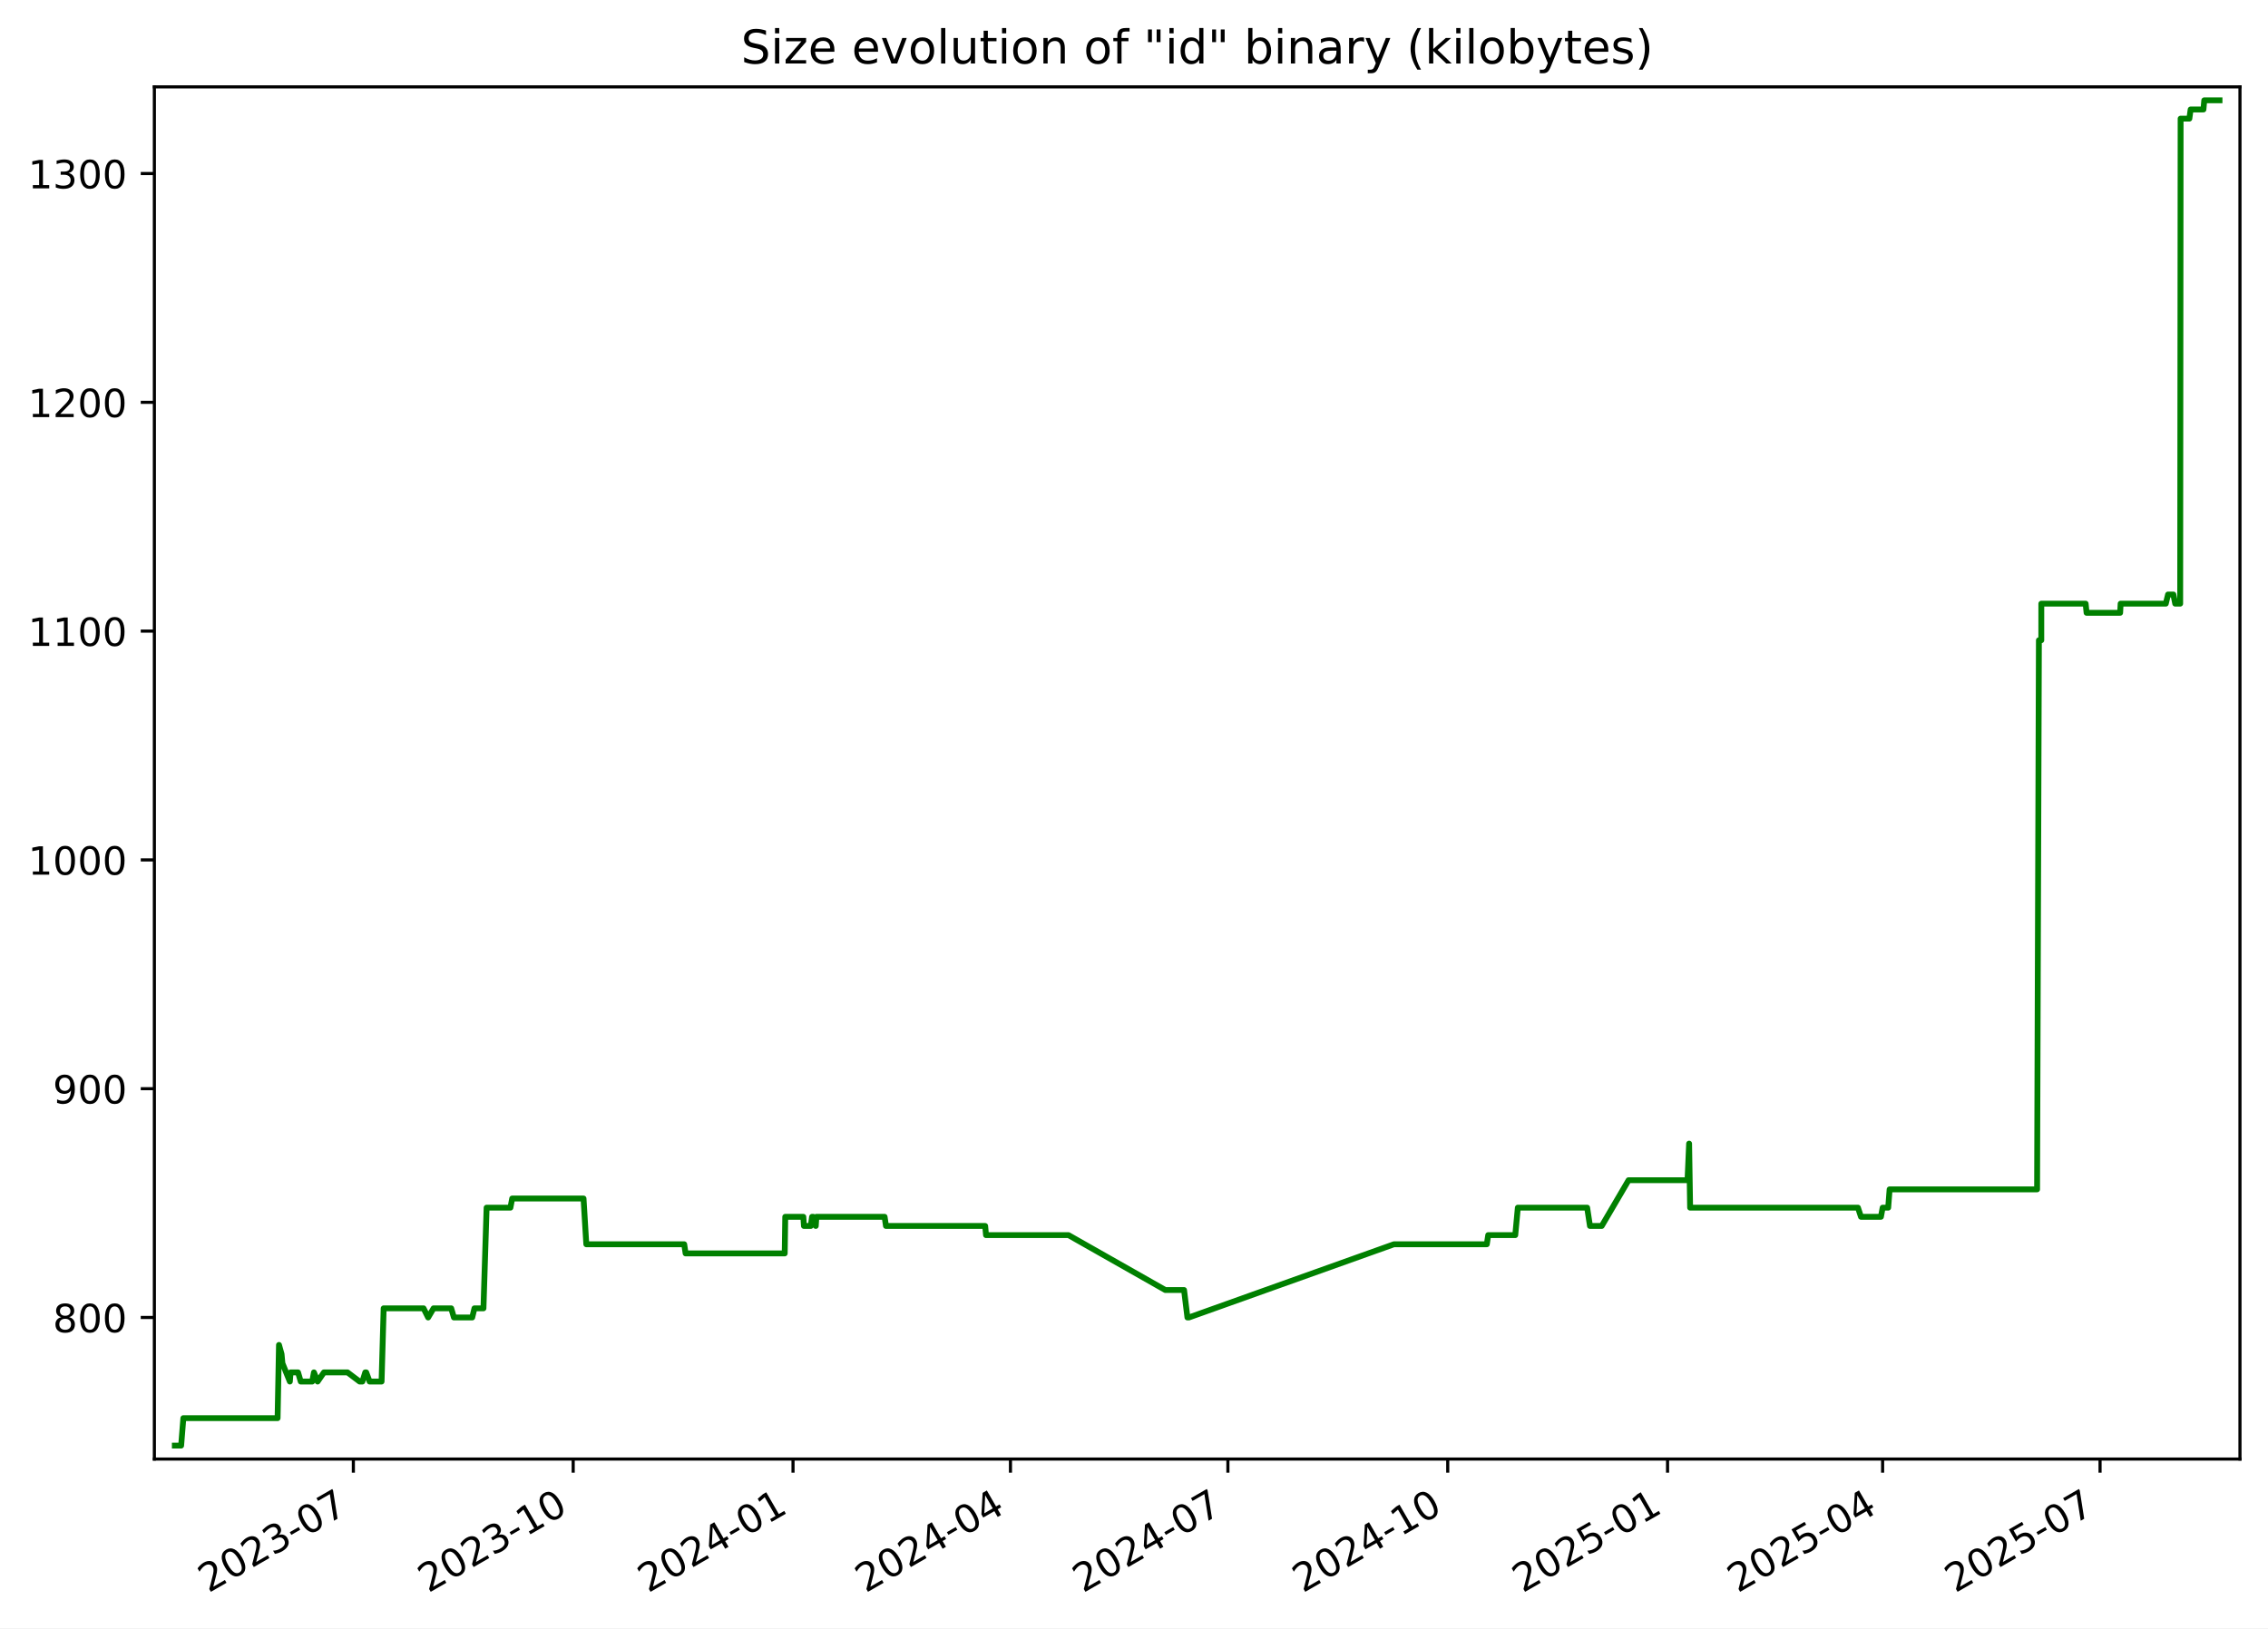
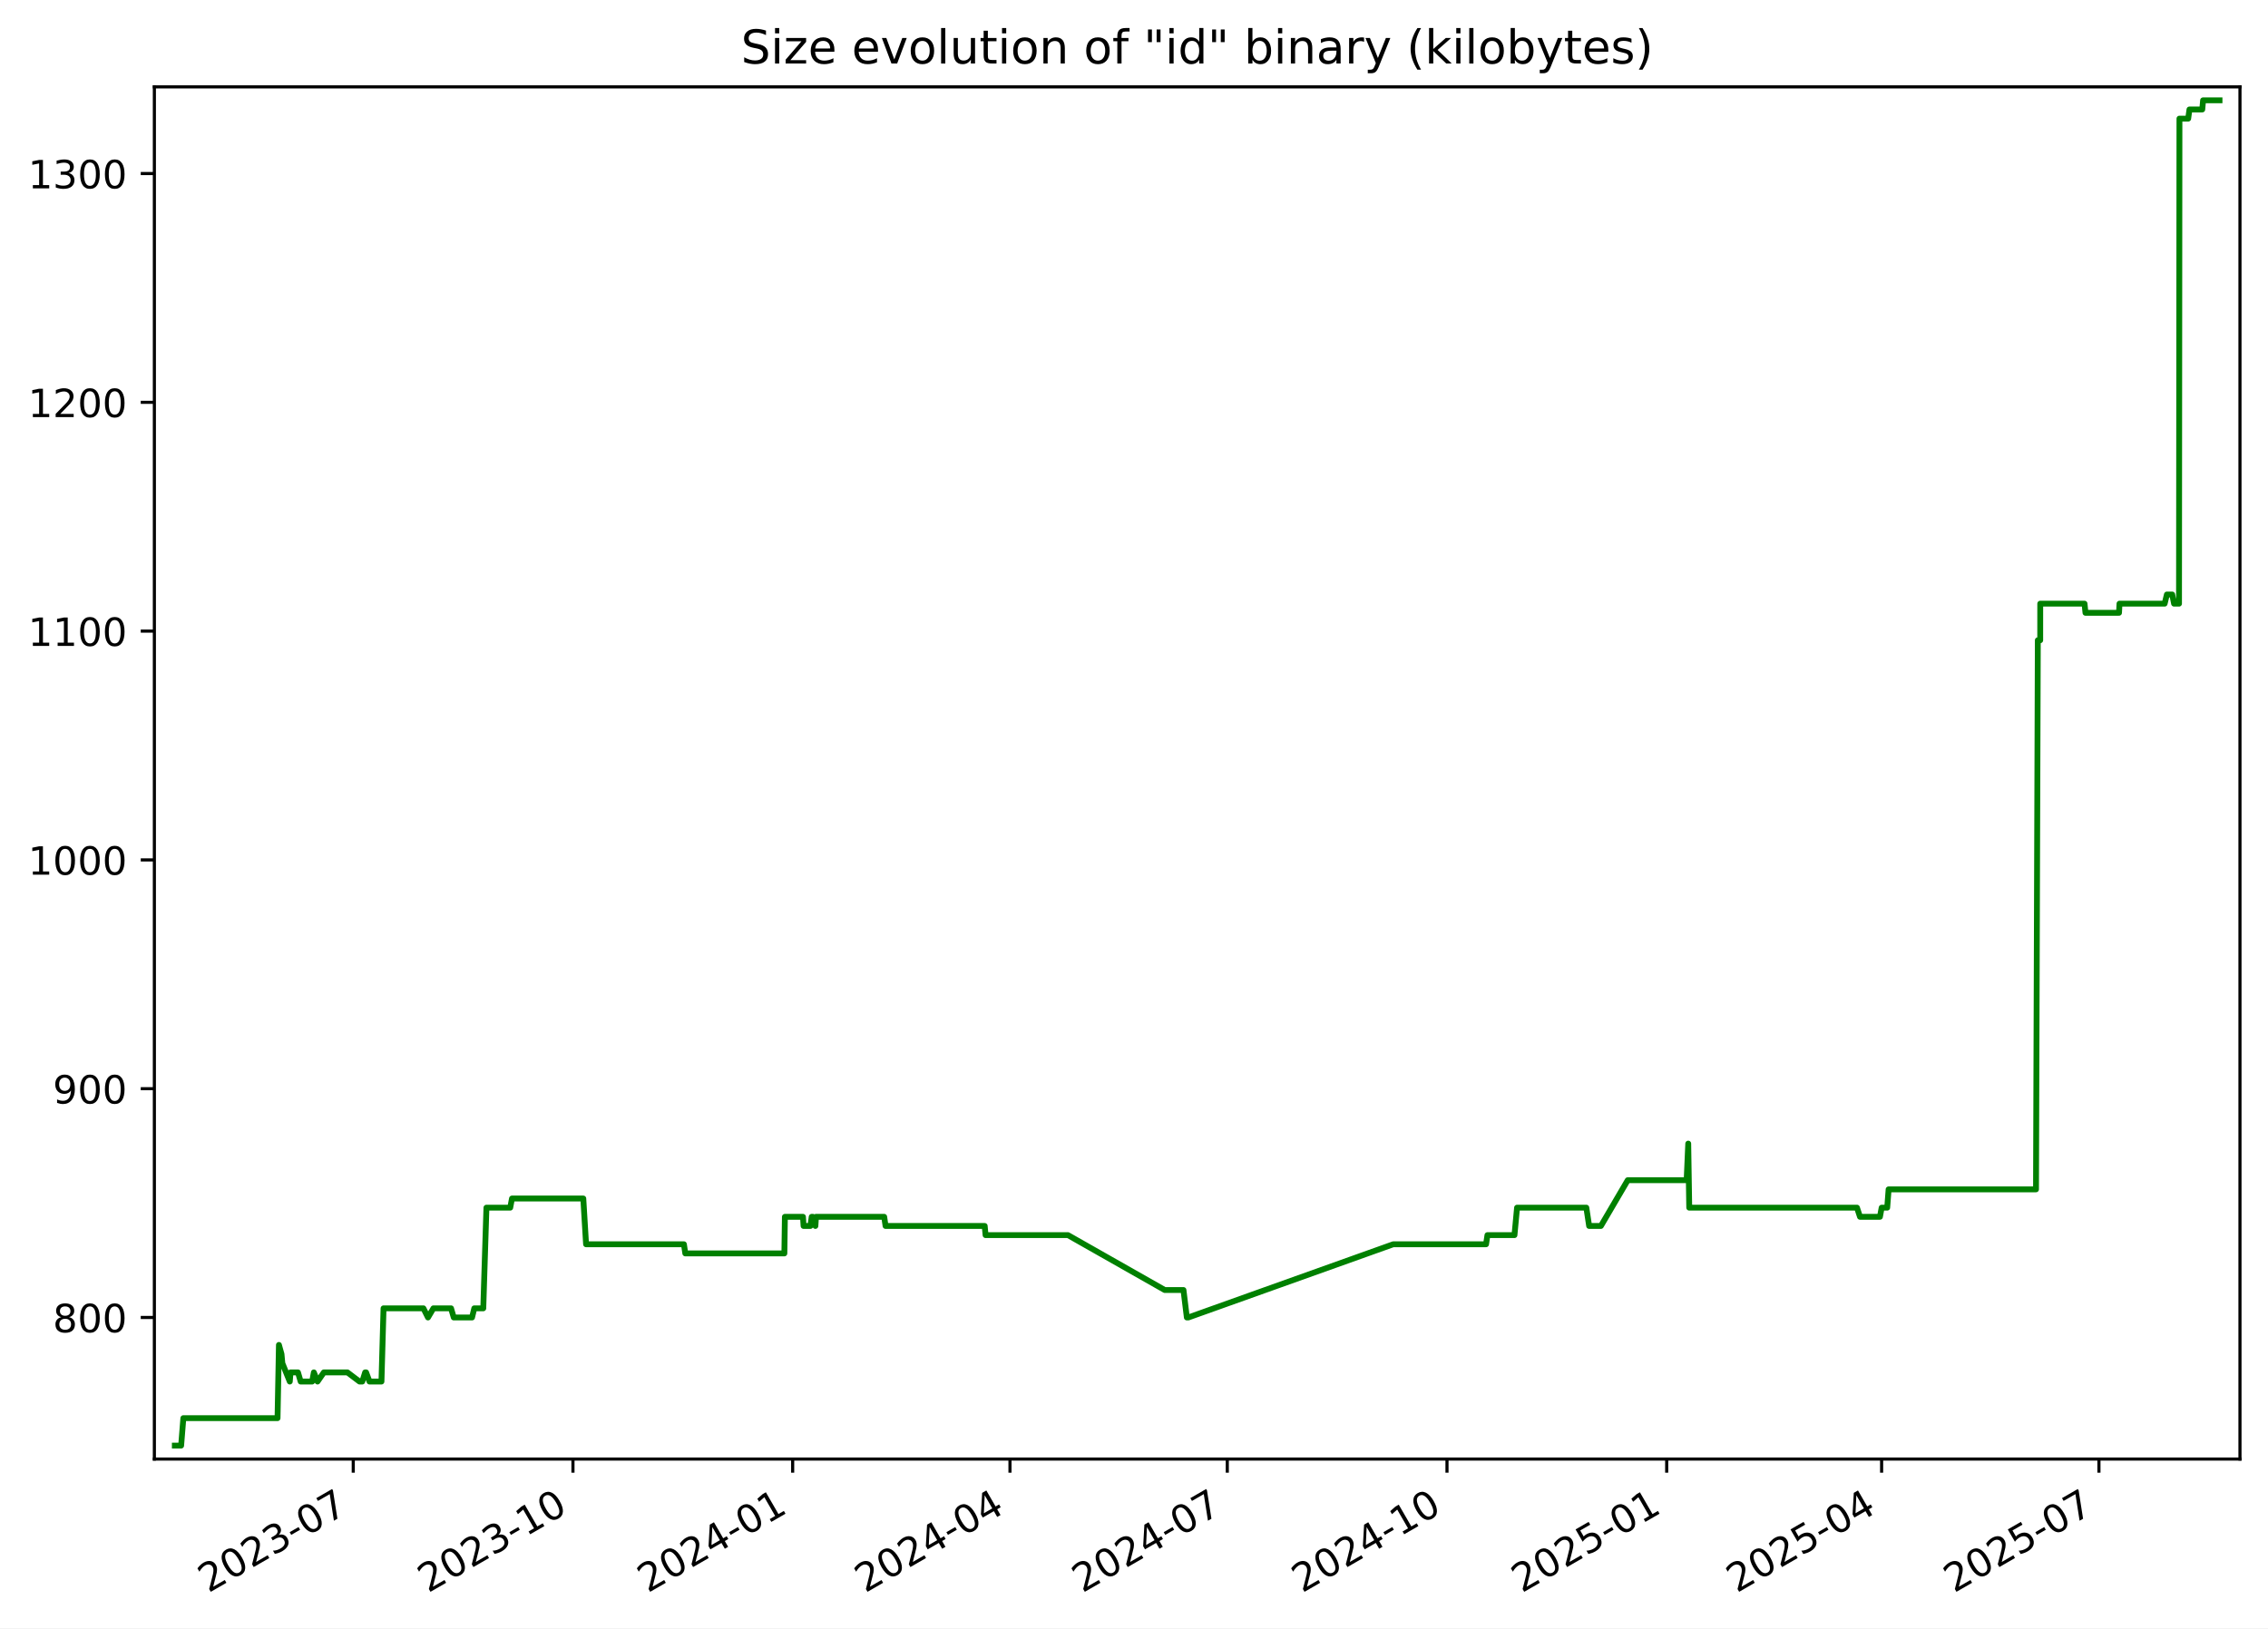
<svg xmlns="http://www.w3.org/2000/svg" xmlns:xlink="http://www.w3.org/1999/xlink" width="582.53pt" height="418.303pt" viewBox="0 0 582.53 418.303" version="1.1">
  <defs>
    <style type="text/css">*{stroke-linejoin: round; stroke-linecap: butt}</style>
  </defs>
  <g id="figure_1">
    <g id="patch_1">
      <path d="M -0 418.303  L 582.53 418.303  L 582.53 0  L -0 0  z " style="fill: #ffffff" />
    </g>
    <g id="axes_1">
      <g id="patch_2">
        <path d="M 39.65 374.83  L 575.33 374.83  L 575.33 22.318  L 39.65 22.318  z " style="fill: #ffffff" />
      </g>
      <g id="matplotlib.axis_1">
        <g id="xtick_1">
          <g id="line2d_1">
            <defs>
-               <path id="mce77505fe8" d="M 0 0  L 0 3.5  " style="stroke: #000000; stroke-width: 0.8" />
+               <path id="m570b578cf9" d="M 0 0  L 0 3.5  " style="stroke: #000000; stroke-width: 0.8" />
            </defs>
            <g>
-               <use xlink:href="#mce77505fe8" x="90.76" y="374.83" style="stroke: #000000; stroke-width: 0.8" />
+               <use xlink:href="#m570b578cf9" x="90.733" y="374.83" style="stroke: #000000; stroke-width: 0.8" />
            </g>
          </g>
          <g id="text_1">
-             <g transform="translate(53.53482 409.302) rotate(-30) scale(0.1 -0.1)">
+             <g transform="translate(53.50822 409.302) rotate(-30) scale(0.1 -0.1)">
              <defs>
                <path id="DejaVuSans-32" d="M 1228 531  L 3431 531  L 3431 0  L 469 0  L 469 531  Q 828 903 1448 1529  Q 2069 2156 2228 2338  Q 2531 2678 2651 2914  Q 2772 3150 2772 3378  Q 2772 3750 2511 3984  Q 2250 4219 1831 4219  Q 1534 4219 1204 4116  Q 875 4013 500 3803  L 500 4441  Q 881 4594 1212 4672  Q 1544 4750 1819 4750  Q 2544 4750 2975 4387  Q 3406 4025 3406 3419  Q 3406 3131 3298 2873  Q 3191 2616 2906 2266  Q 2828 2175 2409 1742  Q 1991 1309 1228 531  z " transform="scale(0.015625)" />
                <path id="DejaVuSans-30" d="M 2034 4250  Q 1547 4250 1301 3770  Q 1056 3291 1056 2328  Q 1056 1369 1301 889  Q 1547 409 2034 409  Q 2525 409 2770 889  Q 3016 1369 3016 2328  Q 3016 3291 2770 3770  Q 2525 4250 2034 4250  z M 2034 4750  Q 2819 4750 3233 4129  Q 3647 3509 3647 2328  Q 3647 1150 3233 529  Q 2819 -91 2034 -91  Q 1250 -91 836 529  Q 422 1150 422 2328  Q 422 3509 836 4129  Q 1250 4750 2034 4750  z " transform="scale(0.015625)" />
                <path id="DejaVuSans-33" d="M 2597 2516  Q 3050 2419 3304 2112  Q 3559 1806 3559 1356  Q 3559 666 3084 287  Q 2609 -91 1734 -91  Q 1441 -91 1130 -33  Q 819 25 488 141  L 488 750  Q 750 597 1062 519  Q 1375 441 1716 441  Q 2309 441 2620 675  Q 2931 909 2931 1356  Q 2931 1769 2642 2001  Q 2353 2234 1838 2234  L 1294 2234  L 1294 2753  L 1863 2753  Q 2328 2753 2575 2939  Q 2822 3125 2822 3475  Q 2822 3834 2567 4026  Q 2313 4219 1838 4219  Q 1578 4219 1281 4162  Q 984 4106 628 3988  L 628 4550  Q 988 4650 1302 4700  Q 1616 4750 1894 4750  Q 2613 4750 3031 4423  Q 3450 4097 3450 3541  Q 3450 3153 3228 2886  Q 3006 2619 2597 2516  z " transform="scale(0.015625)" />
                <path id="DejaVuSans-2d" d="M 313 2009  L 1997 2009  L 1997 1497  L 313 1497  L 313 2009  z " transform="scale(0.015625)" />
                <path id="DejaVuSans-37" d="M 525 4666  L 3525 4666  L 3525 4397  L 1831 0  L 1172 0  L 2766 4134  L 525 4134  L 525 4666  z " transform="scale(0.015625)" />
              </defs>
              <use xlink:href="#DejaVuSans-32" />
              <use xlink:href="#DejaVuSans-30" x="63.623" />
              <use xlink:href="#DejaVuSans-32" x="127.246" />
              <use xlink:href="#DejaVuSans-33" x="190.869" />
              <use xlink:href="#DejaVuSans-2d" x="254.492" />
              <use xlink:href="#DejaVuSans-30" x="290.576" />
              <use xlink:href="#DejaVuSans-37" x="354.199" />
            </g>
          </g>
        </g>
        <g id="xtick_2">
          <g id="line2d_2">
            <g>
-               <use xlink:href="#mce77505fe8" x="147.222" y="374.83" style="stroke: #000000; stroke-width: 0.8" />
+               <use xlink:href="#m570b578cf9" x="147.163" y="374.83" style="stroke: #000000; stroke-width: 0.8" />
            </g>
          </g>
          <g id="text_2">
-             <g transform="translate(109.9975 409.302) rotate(-30) scale(0.1 -0.1)">
+             <g transform="translate(109.9381 409.302) rotate(-30) scale(0.1 -0.1)">
              <defs>
                <path id="DejaVuSans-31" d="M 794 531  L 1825 531  L 1825 4091  L 703 3866  L 703 4441  L 1819 4666  L 2450 4666  L 2450 531  L 3481 531  L 3481 0  L 794 0  L 794 531  z " transform="scale(0.015625)" />
              </defs>
              <use xlink:href="#DejaVuSans-32" />
              <use xlink:href="#DejaVuSans-30" x="63.623" />
              <use xlink:href="#DejaVuSans-32" x="127.246" />
              <use xlink:href="#DejaVuSans-33" x="190.869" />
              <use xlink:href="#DejaVuSans-2d" x="254.492" />
              <use xlink:href="#DejaVuSans-31" x="290.576" />
              <use xlink:href="#DejaVuSans-30" x="354.199" />
            </g>
          </g>
        </g>
        <g id="xtick_3">
          <g id="line2d_3">
            <g>
-               <use xlink:href="#mce77505fe8" x="203.685" y="374.83" style="stroke: #000000; stroke-width: 0.8" />
+               <use xlink:href="#m570b578cf9" x="203.593" y="374.83" style="stroke: #000000; stroke-width: 0.8" />
            </g>
          </g>
          <g id="text_3">
-             <g transform="translate(166.4602 409.302) rotate(-30) scale(0.1 -0.1)">
+             <g transform="translate(166.3681 409.302) rotate(-30) scale(0.1 -0.1)">
              <defs>
                <path id="DejaVuSans-34" d="M 2419 4116  L 825 1625  L 2419 1625  L 2419 4116  z M 2253 4666  L 3047 4666  L 3047 1625  L 3713 1625  L 3713 1100  L 3047 1100  L 3047 0  L 2419 0  L 2419 1100  L 313 1100  L 313 1709  L 2253 4666  z " transform="scale(0.015625)" />
              </defs>
              <use xlink:href="#DejaVuSans-32" />
              <use xlink:href="#DejaVuSans-30" x="63.623" />
              <use xlink:href="#DejaVuSans-32" x="127.246" />
              <use xlink:href="#DejaVuSans-34" x="190.869" />
              <use xlink:href="#DejaVuSans-2d" x="254.492" />
              <use xlink:href="#DejaVuSans-30" x="290.576" />
              <use xlink:href="#DejaVuSans-31" x="354.199" />
            </g>
          </g>
        </g>
        <g id="xtick_4">
          <g id="line2d_4">
            <g>
-               <use xlink:href="#mce77505fe8" x="259.534" y="374.83" style="stroke: #000000; stroke-width: 0.8" />
+               <use xlink:href="#m570b578cf9" x="259.409" y="374.83" style="stroke: #000000; stroke-width: 0.8" />
            </g>
          </g>
          <g id="text_4">
-             <g transform="translate(222.3092 409.302) rotate(-30) scale(0.1 -0.1)">
+             <g transform="translate(222.1846 409.302) rotate(-30) scale(0.1 -0.1)">
              <use xlink:href="#DejaVuSans-32" />
              <use xlink:href="#DejaVuSans-30" x="63.623" />
              <use xlink:href="#DejaVuSans-32" x="127.246" />
              <use xlink:href="#DejaVuSans-34" x="190.869" />
              <use xlink:href="#DejaVuSans-2d" x="254.492" />
              <use xlink:href="#DejaVuSans-30" x="290.576" />
              <use xlink:href="#DejaVuSans-34" x="354.199" />
            </g>
          </g>
        </g>
        <g id="xtick_5">
          <g id="line2d_5">
            <g>
-               <use xlink:href="#mce77505fe8" x="315.383" y="374.83" style="stroke: #000000; stroke-width: 0.8" />
+               <use xlink:href="#m570b578cf9" x="315.226" y="374.83" style="stroke: #000000; stroke-width: 0.8" />
            </g>
          </g>
          <g id="text_5">
-             <g transform="translate(278.1581 409.302) rotate(-30) scale(0.1 -0.1)">
+             <g transform="translate(278.0012 409.302) rotate(-30) scale(0.1 -0.1)">
              <use xlink:href="#DejaVuSans-32" />
              <use xlink:href="#DejaVuSans-30" x="63.623" />
              <use xlink:href="#DejaVuSans-32" x="127.246" />
              <use xlink:href="#DejaVuSans-34" x="190.869" />
              <use xlink:href="#DejaVuSans-2d" x="254.492" />
              <use xlink:href="#DejaVuSans-30" x="290.576" />
              <use xlink:href="#DejaVuSans-37" x="354.199" />
            </g>
          </g>
        </g>
        <g id="xtick_6">
          <g id="line2d_6">
            <g>
-               <use xlink:href="#mce77505fe8" x="371.846" y="374.83" style="stroke: #000000; stroke-width: 0.8" />
+               <use xlink:href="#m570b578cf9" x="371.656" y="374.83" style="stroke: #000000; stroke-width: 0.8" />
            </g>
          </g>
          <g id="text_6">
-             <g transform="translate(334.6208 409.302) rotate(-30) scale(0.1 -0.1)">
+             <g transform="translate(334.4311 409.302) rotate(-30) scale(0.1 -0.1)">
              <use xlink:href="#DejaVuSans-32" />
              <use xlink:href="#DejaVuSans-30" x="63.623" />
              <use xlink:href="#DejaVuSans-32" x="127.246" />
              <use xlink:href="#DejaVuSans-34" x="190.869" />
              <use xlink:href="#DejaVuSans-2d" x="254.492" />
              <use xlink:href="#DejaVuSans-31" x="290.576" />
              <use xlink:href="#DejaVuSans-30" x="354.199" />
            </g>
          </g>
        </g>
        <g id="xtick_7">
          <g id="line2d_7">
            <g>
-               <use xlink:href="#mce77505fe8" x="428.308" y="374.83" style="stroke: #000000; stroke-width: 0.8" />
+               <use xlink:href="#m570b578cf9" x="428.086" y="374.83" style="stroke: #000000; stroke-width: 0.8" />
            </g>
          </g>
          <g id="text_7">
-             <g transform="translate(391.0835 409.302) rotate(-30) scale(0.1 -0.1)">
+             <g transform="translate(390.8611 409.302) rotate(-30) scale(0.1 -0.1)">
              <defs>
                <path id="DejaVuSans-35" d="M 691 4666  L 3169 4666  L 3169 4134  L 1269 4134  L 1269 2991  Q 1406 3038 1543 3061  Q 1681 3084 1819 3084  Q 2600 3084 3056 2656  Q 3513 2228 3513 1497  Q 3513 744 3044 326  Q 2575 -91 1722 -91  Q 1428 -91 1123 -41  Q 819 9 494 109  L 494 744  Q 775 591 1075 516  Q 1375 441 1709 441  Q 2250 441 2565 725  Q 2881 1009 2881 1497  Q 2881 1984 2565 2268  Q 2250 2553 1709 2553  Q 1456 2553 1204 2497  Q 953 2441 691 2322  L 691 4666  z " transform="scale(0.015625)" />
              </defs>
              <use xlink:href="#DejaVuSans-32" />
              <use xlink:href="#DejaVuSans-30" x="63.623" />
              <use xlink:href="#DejaVuSans-32" x="127.246" />
              <use xlink:href="#DejaVuSans-35" x="190.869" />
              <use xlink:href="#DejaVuSans-2d" x="254.492" />
              <use xlink:href="#DejaVuSans-30" x="290.576" />
              <use xlink:href="#DejaVuSans-31" x="354.199" />
            </g>
          </g>
        </g>
        <g id="xtick_8">
          <g id="line2d_8">
            <g>
-               <use xlink:href="#mce77505fe8" x="483.544" y="374.83" style="stroke: #000000; stroke-width: 0.8" />
+               <use xlink:href="#m570b578cf9" x="483.289" y="374.83" style="stroke: #000000; stroke-width: 0.8" />
            </g>
          </g>
          <g id="text_8">
-             <g transform="translate(446.3188 409.302) rotate(-30) scale(0.1 -0.1)">
+             <g transform="translate(446.0643 409.302) rotate(-30) scale(0.1 -0.1)">
              <use xlink:href="#DejaVuSans-32" />
              <use xlink:href="#DejaVuSans-30" x="63.623" />
              <use xlink:href="#DejaVuSans-32" x="127.246" />
              <use xlink:href="#DejaVuSans-35" x="190.869" />
              <use xlink:href="#DejaVuSans-2d" x="254.492" />
              <use xlink:href="#DejaVuSans-30" x="290.576" />
              <use xlink:href="#DejaVuSans-34" x="354.199" />
            </g>
          </g>
        </g>
        <g id="xtick_9">
          <g id="line2d_9">
            <g>
-               <use xlink:href="#mce77505fe8" x="539.393" y="374.83" style="stroke: #000000; stroke-width: 0.8" />
+               <use xlink:href="#m570b578cf9" x="539.106" y="374.83" style="stroke: #000000; stroke-width: 0.8" />
            </g>
          </g>
          <g id="text_9">
-             <g transform="translate(502.1677 409.302) rotate(-30) scale(0.1 -0.1)">
+             <g transform="translate(501.8808 409.302) rotate(-30) scale(0.1 -0.1)">
              <use xlink:href="#DejaVuSans-32" />
              <use xlink:href="#DejaVuSans-30" x="63.623" />
              <use xlink:href="#DejaVuSans-32" x="127.246" />
              <use xlink:href="#DejaVuSans-35" x="190.869" />
              <use xlink:href="#DejaVuSans-2d" x="254.492" />
              <use xlink:href="#DejaVuSans-30" x="290.576" />
              <use xlink:href="#DejaVuSans-37" x="354.199" />
            </g>
          </g>
        </g>
      </g>
      <g id="matplotlib.axis_2">
        <g id="ytick_1">
          <g id="line2d_10">
            <defs>
-               <path id="m8d6302ac93" d="M 0 0  L -3.5 0  " style="stroke: #000000; stroke-width: 0.8" />
+               <path id="m7aaa692e9f" d="M 0 0  L -3.5 0  " style="stroke: #000000; stroke-width: 0.8" />
            </defs>
            <g>
-               <use xlink:href="#m8d6302ac93" x="39.65" y="338.46" style="stroke: #000000; stroke-width: 0.8" />
+               <use xlink:href="#m7aaa692e9f" x="39.65" y="338.46" style="stroke: #000000; stroke-width: 0.8" />
            </g>
          </g>
          <g id="text_10">
            <g transform="translate(13.5625 342.2591) scale(0.1 -0.1)">
              <defs>
                <path id="DejaVuSans-38" d="M 2034 2216  Q 1584 2216 1326 1975  Q 1069 1734 1069 1313  Q 1069 891 1326 650  Q 1584 409 2034 409  Q 2484 409 2743 651  Q 3003 894 3003 1313  Q 3003 1734 2745 1975  Q 2488 2216 2034 2216  z M 1403 2484  Q 997 2584 770 2862  Q 544 3141 544 3541  Q 544 4100 942 4425  Q 1341 4750 2034 4750  Q 2731 4750 3128 4425  Q 3525 4100 3525 3541  Q 3525 3141 3298 2862  Q 3072 2584 2669 2484  Q 3125 2378 3379 2068  Q 3634 1759 3634 1313  Q 3634 634 3220 271  Q 2806 -91 2034 -91  Q 1263 -91 848 271  Q 434 634 434 1313  Q 434 1759 690 2068  Q 947 2378 1403 2484  z M 1172 3481  Q 1172 3119 1398 2916  Q 1625 2713 2034 2713  Q 2441 2713 2670 2916  Q 2900 3119 2900 3481  Q 2900 3844 2670 4047  Q 2441 4250 2034 4250  Q 1625 4250 1398 4047  Q 1172 3844 1172 3481  z " transform="scale(0.015625)" />
              </defs>
              <use xlink:href="#DejaVuSans-38" />
              <use xlink:href="#DejaVuSans-30" x="63.623" />
              <use xlink:href="#DejaVuSans-30" x="127.246" />
            </g>
          </g>
        </g>
        <g id="ytick_2">
          <g id="line2d_11">
            <g>
-               <use xlink:href="#m8d6302ac93" x="39.65" y="279.684" style="stroke: #000000; stroke-width: 0.8" />
+               <use xlink:href="#m7aaa692e9f" x="39.65" y="279.684" style="stroke: #000000; stroke-width: 0.8" />
            </g>
          </g>
          <g id="text_11">
            <g transform="translate(13.5625 283.4835) scale(0.1 -0.1)">
              <defs>
                <path id="DejaVuSans-39" d="M 703 97  L 703 672  Q 941 559 1184 500  Q 1428 441 1663 441  Q 2288 441 2617 861  Q 2947 1281 2994 2138  Q 2813 1869 2534 1725  Q 2256 1581 1919 1581  Q 1219 1581 811 2004  Q 403 2428 403 3163  Q 403 3881 828 4315  Q 1253 4750 1959 4750  Q 2769 4750 3195 4129  Q 3622 3509 3622 2328  Q 3622 1225 3098 567  Q 2575 -91 1691 -91  Q 1453 -91 1209 -44  Q 966 3 703 97  z M 1959 2075  Q 2384 2075 2632 2365  Q 2881 2656 2881 3163  Q 2881 3666 2632 3958  Q 2384 4250 1959 4250  Q 1534 4250 1286 3958  Q 1038 3666 1038 3163  Q 1038 2656 1286 2365  Q 1534 2075 1959 2075  z " transform="scale(0.015625)" />
              </defs>
              <use xlink:href="#DejaVuSans-39" />
              <use xlink:href="#DejaVuSans-30" x="63.623" />
              <use xlink:href="#DejaVuSans-30" x="127.246" />
            </g>
          </g>
        </g>
        <g id="ytick_3">
          <g id="line2d_12">
            <g>
-               <use xlink:href="#m8d6302ac93" x="39.65" y="220.909" style="stroke: #000000; stroke-width: 0.8" />
+               <use xlink:href="#m7aaa692e9f" x="39.65" y="220.909" style="stroke: #000000; stroke-width: 0.8" />
            </g>
          </g>
          <g id="text_12">
            <g transform="translate(7.2 224.708) scale(0.1 -0.1)">
              <use xlink:href="#DejaVuSans-31" />
              <use xlink:href="#DejaVuSans-30" x="63.623" />
              <use xlink:href="#DejaVuSans-30" x="127.246" />
              <use xlink:href="#DejaVuSans-30" x="190.869" />
            </g>
          </g>
        </g>
        <g id="ytick_4">
          <g id="line2d_13">
            <g>
-               <use xlink:href="#m8d6302ac93" x="39.65" y="162.133" style="stroke: #000000; stroke-width: 0.8" />
+               <use xlink:href="#m7aaa692e9f" x="39.65" y="162.133" style="stroke: #000000; stroke-width: 0.8" />
            </g>
          </g>
          <g id="text_13">
            <g transform="translate(7.2 165.9325) scale(0.1 -0.1)">
              <use xlink:href="#DejaVuSans-31" />
              <use xlink:href="#DejaVuSans-31" x="63.623" />
              <use xlink:href="#DejaVuSans-30" x="127.246" />
              <use xlink:href="#DejaVuSans-30" x="190.869" />
            </g>
          </g>
        </g>
        <g id="ytick_5">
          <g id="line2d_14">
            <g>
-               <use xlink:href="#m8d6302ac93" x="39.65" y="103.358" style="stroke: #000000; stroke-width: 0.8" />
+               <use xlink:href="#m7aaa692e9f" x="39.65" y="103.358" style="stroke: #000000; stroke-width: 0.8" />
            </g>
          </g>
          <g id="text_14">
            <g transform="translate(7.2 107.157) scale(0.1 -0.1)">
              <use xlink:href="#DejaVuSans-31" />
              <use xlink:href="#DejaVuSans-32" x="63.623" />
              <use xlink:href="#DejaVuSans-30" x="127.246" />
              <use xlink:href="#DejaVuSans-30" x="190.869" />
            </g>
          </g>
        </g>
        <g id="ytick_6">
          <g id="line2d_15">
            <g>
-               <use xlink:href="#m8d6302ac93" x="39.65" y="44.582" style="stroke: #000000; stroke-width: 0.8" />
+               <use xlink:href="#m7aaa692e9f" x="39.65" y="44.582" style="stroke: #000000; stroke-width: 0.8" />
            </g>
          </g>
          <g id="text_15">
            <g transform="translate(7.2 48.38151) scale(0.1 -0.1)">
              <use xlink:href="#DejaVuSans-31" />
              <use xlink:href="#DejaVuSans-33" x="63.623" />
              <use xlink:href="#DejaVuSans-30" x="127.246" />
              <use xlink:href="#DejaVuSans-30" x="190.869" />
            </g>
          </g>
        </g>
      </g>
      <g id="line2d_16">
-         <path d="M 44.902 371.374  L 46.526 371.374  L 47.095 364.321  L 71.3 364.321  L 71.659 345.513  L 72.319 347.864  L 72.536 350.215  L 74.449 354.917  L 74.637 352.566  L 76.55 352.566  L 77.245 354.917  L 80.193 354.917  L 80.635 352.566  L 81.58 354.917  L 83.205 352.566  L 89.258 352.566  L 92.368 354.917  L 93.08 354.917  L 93.818 352.566  L 94.059 352.566  L 94.935 354.917  L 98.007 354.917  L 98.542 336.109  L 108.79 336.109  L 109.967 338.46  L 111.358 336.109  L 115.891 336.109  L 116.586 338.46  L 121.286 338.46  L 121.861 336.109  L 124.176 336.109  L 124.984 310.248  L 131.1 310.248  L 131.551 307.897  L 149.88 307.897  L 150.592 319.652  L 175.741 319.652  L 176.093 322.003  L 201.555 322.003  L 201.688 312.599  L 206.337 312.599  L 206.488 314.95  L 208.246 314.95  L 208.577 312.599  L 208.888 312.599  L 209.528 314.95  L 209.683 312.599  L 227.212 312.599  L 227.557 314.95  L 253.04 314.95  L 253.258 317.301  L 274.436 317.301  L 299.311 331.407  L 304.124 331.407  L 304.989 338.46  L 305.363 338.46  L 358.028 319.652  L 381.884 319.652  L 382.241 317.301  L 389.189 317.301  L 389.852 310.248  L 407.658 310.248  L 408.378 314.95  L 411.4 314.95  L 418.293 303.195  L 433.436 303.195  L 433.846 293.79  L 434.103 310.248  L 477.212 310.248  L 477.988 312.599  L 483.112 312.599  L 483.554 310.248  L 484.979 310.248  L 485.34 305.546  L 523.221 305.546  L 523.687 164.484  L 524.301 164.484  L 524.307 155.08  L 535.694 155.08  L 535.931 157.431  L 544.555 157.431  L 544.678 155.08  L 556.279 155.08  L 556.858 152.729  L 558.225 152.729  L 558.701 155.08  L 559.975 155.08  L 560.085 30.476  L 562.332 30.476  L 562.656 28.125  L 565.948 28.125  L 566.158 25.774  L 570.078 25.774  L 570.078 25.774  " clip-path="url(#pbde6ac0e58)" style="fill: none; stroke: #008000; stroke-width: 1.5; stroke-linecap: square" />
+         <path d="M 44.902 371.374  L 46.525 371.374  L 47.093 364.321  L 71.285 364.321  L 71.644 345.513  L 72.303 347.864  L 72.52 350.215  L 74.432 354.917  L 74.62 352.566  L 76.531 352.566  L 77.226 354.917  L 80.173 354.917  L 80.614 352.566  L 81.559 354.917  L 83.183 352.566  L 89.232 352.566  L 92.341 354.917  L 93.052 354.917  L 93.789 352.566  L 94.03 352.566  L 94.906 354.917  L 97.977 354.917  L 98.511 336.109  L 108.753 336.109  L 109.929 338.46  L 111.32 336.109  L 115.85 336.109  L 116.544 338.46  L 121.242 338.46  L 121.817 336.109  L 124.13 336.109  L 124.938 310.248  L 131.05 310.248  L 131.5 307.897  L 149.819 307.897  L 150.53 319.652  L 175.665 319.652  L 176.016 322.003  L 201.464 322.003  L 201.597 312.599  L 206.244 312.599  L 206.394 314.95  L 208.151 314.95  L 208.482 312.599  L 208.793 312.599  L 209.432 314.95  L 209.587 312.599  L 227.107 312.599  L 227.451 314.95  L 252.92 314.95  L 253.138 317.301  L 274.303 317.301  L 299.163 331.407  L 303.974 331.407  L 304.838 338.46  L 305.211 338.46  L 357.846 319.652  L 381.688 319.652  L 382.046 317.301  L 388.989 317.301  L 389.652 310.248  L 407.447 310.248  L 408.167 314.95  L 411.187 314.95  L 418.077 303.195  L 433.211 303.195  L 433.62 293.79  L 433.877 310.248  L 476.961 310.248  L 477.736 312.599  L 482.857 312.599  L 483.3 310.248  L 484.724 310.248  L 485.085 305.546  L 522.944 305.546  L 523.409 164.484  L 524.023 164.484  L 524.029 155.08  L 535.409 155.08  L 535.646 157.431  L 544.265 157.431  L 544.388 155.08  L 555.982 155.08  L 556.561 152.729  L 557.927 152.729  L 558.403 155.08  L 559.676 155.08  L 559.786 30.476  L 562.032 30.476  L 562.355 28.125  L 565.646 28.125  L 565.856 25.774  L 570.078 25.774  L 570.078 25.774  " clip-path="url(#pdf215f1aec)" style="fill: none; stroke: #008000; stroke-width: 1.5; stroke-linecap: square" />
      </g>
      <g id="patch_3">
        <path d="M 39.65 374.83  L 39.65 22.318  " style="fill: none; stroke: #000000; stroke-width: 0.8; stroke-linejoin: miter; stroke-linecap: square" />
      </g>
      <g id="patch_4">
        <path d="M 575.33 374.83  L 575.33 22.318  " style="fill: none; stroke: #000000; stroke-width: 0.8; stroke-linejoin: miter; stroke-linecap: square" />
      </g>
      <g id="patch_5">
        <path d="M 39.65 374.83  L 575.33 374.83  " style="fill: none; stroke: #000000; stroke-width: 0.8; stroke-linejoin: miter; stroke-linecap: square" />
      </g>
      <g id="patch_6">
        <path d="M 39.65 22.318  L 575.33 22.318  " style="fill: none; stroke: #000000; stroke-width: 0.8; stroke-linejoin: miter; stroke-linecap: square" />
      </g>
      <g id="text_16">
        <g transform="translate(190.3184 16.31812) scale(0.12 -0.12)">
          <defs>
            <path id="DejaVuSans-53" d="M 3425 4513  L 3425 3897  Q 3066 4069 2747 4153  Q 2428 4238 2131 4238  Q 1616 4238 1336 4038  Q 1056 3838 1056 3469  Q 1056 3159 1242 3001  Q 1428 2844 1947 2747  L 2328 2669  Q 3034 2534 3370 2195  Q 3706 1856 3706 1288  Q 3706 609 3251 259  Q 2797 -91 1919 -91  Q 1588 -91 1214 -16  Q 841 59 441 206  L 441 856  Q 825 641 1194 531  Q 1563 422 1919 422  Q 2459 422 2753 634  Q 3047 847 3047 1241  Q 3047 1584 2836 1778  Q 2625 1972 2144 2069  L 1759 2144  Q 1053 2284 737 2584  Q 422 2884 422 3419  Q 422 4038 858 4394  Q 1294 4750 2059 4750  Q 2388 4750 2728 4690  Q 3069 4631 3425 4513  z " transform="scale(0.015625)" />
            <path id="DejaVuSans-69" d="M 603 3500  L 1178 3500  L 1178 0  L 603 0  L 603 3500  z M 603 4863  L 1178 4863  L 1178 4134  L 603 4134  L 603 4863  z " transform="scale(0.015625)" />
            <path id="DejaVuSans-7a" d="M 353 3500  L 3084 3500  L 3084 2975  L 922 459  L 3084 459  L 3084 0  L 275 0  L 275 525  L 2438 3041  L 353 3041  L 353 3500  z " transform="scale(0.015625)" />
            <path id="DejaVuSans-65" d="M 3597 1894  L 3597 1613  L 953 1613  Q 991 1019 1311 708  Q 1631 397 2203 397  Q 2534 397 2845 478  Q 3156 559 3463 722  L 3463 178  Q 3153 47 2828 -22  Q 2503 -91 2169 -91  Q 1331 -91 842 396  Q 353 884 353 1716  Q 353 2575 817 3079  Q 1281 3584 2069 3584  Q 2775 3584 3186 3129  Q 3597 2675 3597 1894  z M 3022 2063  Q 3016 2534 2758 2815  Q 2500 3097 2075 3097  Q 1594 3097 1305 2825  Q 1016 2553 972 2059  L 3022 2063  z " transform="scale(0.015625)" />
            <path id="DejaVuSans-20" transform="scale(0.015625)" />
            <path id="DejaVuSans-76" d="M 191 3500  L 800 3500  L 1894 563  L 2988 3500  L 3597 3500  L 2284 0  L 1503 0  L 191 3500  z " transform="scale(0.015625)" />
            <path id="DejaVuSans-6f" d="M 1959 3097  Q 1497 3097 1228 2736  Q 959 2375 959 1747  Q 959 1119 1226 758  Q 1494 397 1959 397  Q 2419 397 2687 759  Q 2956 1122 2956 1747  Q 2956 2369 2687 2733  Q 2419 3097 1959 3097  z M 1959 3584  Q 2709 3584 3137 3096  Q 3566 2609 3566 1747  Q 3566 888 3137 398  Q 2709 -91 1959 -91  Q 1206 -91 779 398  Q 353 888 353 1747  Q 353 2609 779 3096  Q 1206 3584 1959 3584  z " transform="scale(0.015625)" />
            <path id="DejaVuSans-6c" d="M 603 4863  L 1178 4863  L 1178 0  L 603 0  L 603 4863  z " transform="scale(0.015625)" />
            <path id="DejaVuSans-75" d="M 544 1381  L 544 3500  L 1119 3500  L 1119 1403  Q 1119 906 1312 657  Q 1506 409 1894 409  Q 2359 409 2629 706  Q 2900 1003 2900 1516  L 2900 3500  L 3475 3500  L 3475 0  L 2900 0  L 2900 538  Q 2691 219 2414 64  Q 2138 -91 1772 -91  Q 1169 -91 856 284  Q 544 659 544 1381  z M 1991 3584  L 1991 3584  z " transform="scale(0.015625)" />
            <path id="DejaVuSans-74" d="M 1172 4494  L 1172 3500  L 2356 3500  L 2356 3053  L 1172 3053  L 1172 1153  Q 1172 725 1289 603  Q 1406 481 1766 481  L 2356 481  L 2356 0  L 1766 0  Q 1100 0 847 248  Q 594 497 594 1153  L 594 3053  L 172 3053  L 172 3500  L 594 3500  L 594 4494  L 1172 4494  z " transform="scale(0.015625)" />
            <path id="DejaVuSans-6e" d="M 3513 2113  L 3513 0  L 2938 0  L 2938 2094  Q 2938 2591 2744 2837  Q 2550 3084 2163 3084  Q 1697 3084 1428 2787  Q 1159 2491 1159 1978  L 1159 0  L 581 0  L 581 3500  L 1159 3500  L 1159 2956  Q 1366 3272 1645 3428  Q 1925 3584 2291 3584  Q 2894 3584 3203 3211  Q 3513 2838 3513 2113  z " transform="scale(0.015625)" />
            <path id="DejaVuSans-66" d="M 2375 4863  L 2375 4384  L 1825 4384  Q 1516 4384 1395 4259  Q 1275 4134 1275 3809  L 1275 3500  L 2222 3500  L 2222 3053  L 1275 3053  L 1275 0  L 697 0  L 697 3053  L 147 3053  L 147 3500  L 697 3500  L 697 3744  Q 697 4328 969 4595  Q 1241 4863 1831 4863  L 2375 4863  z " transform="scale(0.015625)" />
            <path id="DejaVuSans-22" d="M 1147 4666  L 1147 2931  L 616 2931  L 616 4666  L 1147 4666  z M 2328 4666  L 2328 2931  L 1797 2931  L 1797 4666  L 2328 4666  z " transform="scale(0.015625)" />
            <path id="DejaVuSans-64" d="M 2906 2969  L 2906 4863  L 3481 4863  L 3481 0  L 2906 0  L 2906 525  Q 2725 213 2448 61  Q 2172 -91 1784 -91  Q 1150 -91 751 415  Q 353 922 353 1747  Q 353 2572 751 3078  Q 1150 3584 1784 3584  Q 2172 3584 2448 3432  Q 2725 3281 2906 2969  z M 947 1747  Q 947 1113 1208 752  Q 1469 391 1925 391  Q 2381 391 2643 752  Q 2906 1113 2906 1747  Q 2906 2381 2643 2742  Q 2381 3103 1925 3103  Q 1469 3103 1208 2742  Q 947 2381 947 1747  z " transform="scale(0.015625)" />
            <path id="DejaVuSans-62" d="M 3116 1747  Q 3116 2381 2855 2742  Q 2594 3103 2138 3103  Q 1681 3103 1420 2742  Q 1159 2381 1159 1747  Q 1159 1113 1420 752  Q 1681 391 2138 391  Q 2594 391 2855 752  Q 3116 1113 3116 1747  z M 1159 2969  Q 1341 3281 1617 3432  Q 1894 3584 2278 3584  Q 2916 3584 3314 3078  Q 3713 2572 3713 1747  Q 3713 922 3314 415  Q 2916 -91 2278 -91  Q 1894 -91 1617 61  Q 1341 213 1159 525  L 1159 0  L 581 0  L 581 4863  L 1159 4863  L 1159 2969  z " transform="scale(0.015625)" />
            <path id="DejaVuSans-61" d="M 2194 1759  Q 1497 1759 1228 1600  Q 959 1441 959 1056  Q 959 750 1161 570  Q 1363 391 1709 391  Q 2188 391 2477 730  Q 2766 1069 2766 1631  L 2766 1759  L 2194 1759  z M 3341 1997  L 3341 0  L 2766 0  L 2766 531  Q 2569 213 2275 61  Q 1981 -91 1556 -91  Q 1019 -91 701 211  Q 384 513 384 1019  Q 384 1609 779 1909  Q 1175 2209 1959 2209  L 2766 2209  L 2766 2266  Q 2766 2663 2505 2880  Q 2244 3097 1772 3097  Q 1472 3097 1187 3025  Q 903 2953 641 2809  L 641 3341  Q 956 3463 1253 3523  Q 1550 3584 1831 3584  Q 2591 3584 2966 3190  Q 3341 2797 3341 1997  z " transform="scale(0.015625)" />
            <path id="DejaVuSans-72" d="M 2631 2963  Q 2534 3019 2420 3045  Q 2306 3072 2169 3072  Q 1681 3072 1420 2755  Q 1159 2438 1159 1844  L 1159 0  L 581 0  L 581 3500  L 1159 3500  L 1159 2956  Q 1341 3275 1631 3429  Q 1922 3584 2338 3584  Q 2397 3584 2469 3576  Q 2541 3569 2628 3553  L 2631 2963  z " transform="scale(0.015625)" />
            <path id="DejaVuSans-79" d="M 2059 -325  Q 1816 -950 1584 -1140  Q 1353 -1331 966 -1331  L 506 -1331  L 506 -850  L 844 -850  Q 1081 -850 1212 -737  Q 1344 -625 1503 -206  L 1606 56  L 191 3500  L 800 3500  L 1894 763  L 2988 3500  L 3597 3500  L 2059 -325  z " transform="scale(0.015625)" />
            <path id="DejaVuSans-28" d="M 1984 4856  Q 1566 4138 1362 3434  Q 1159 2731 1159 2009  Q 1159 1288 1364 580  Q 1569 -128 1984 -844  L 1484 -844  Q 1016 -109 783 600  Q 550 1309 550 2009  Q 550 2706 781 3412  Q 1013 4119 1484 4856  L 1984 4856  z " transform="scale(0.015625)" />
            <path id="DejaVuSans-6b" d="M 581 4863  L 1159 4863  L 1159 1991  L 2875 3500  L 3609 3500  L 1753 1863  L 3688 0  L 2938 0  L 1159 1709  L 1159 0  L 581 0  L 581 4863  z " transform="scale(0.015625)" />
            <path id="DejaVuSans-73" d="M 2834 3397  L 2834 2853  Q 2591 2978 2328 3040  Q 2066 3103 1784 3103  Q 1356 3103 1142 2972  Q 928 2841 928 2578  Q 928 2378 1081 2264  Q 1234 2150 1697 2047  L 1894 2003  Q 2506 1872 2764 1633  Q 3022 1394 3022 966  Q 3022 478 2636 193  Q 2250 -91 1575 -91  Q 1294 -91 989 -36  Q 684 19 347 128  L 347 722  Q 666 556 975 473  Q 1284 391 1588 391  Q 1994 391 2212 530  Q 2431 669 2431 922  Q 2431 1156 2273 1281  Q 2116 1406 1581 1522  L 1381 1569  Q 847 1681 609 1914  Q 372 2147 372 2553  Q 372 3047 722 3315  Q 1072 3584 1716 3584  Q 2034 3584 2315 3537  Q 2597 3491 2834 3397  z " transform="scale(0.015625)" />
            <path id="DejaVuSans-29" d="M 513 4856  L 1013 4856  Q 1481 4119 1714 3412  Q 1947 2706 1947 2009  Q 1947 1309 1714 600  Q 1481 -109 1013 -844  L 513 -844  Q 928 -128 1133 580  Q 1338 1288 1338 2009  Q 1338 2731 1133 3434  Q 928 4138 513 4856  z " transform="scale(0.015625)" />
          </defs>
          <use xlink:href="#DejaVuSans-53" />
          <use xlink:href="#DejaVuSans-69" x="63.477" />
          <use xlink:href="#DejaVuSans-7a" x="91.26" />
          <use xlink:href="#DejaVuSans-65" x="143.75" />
          <use xlink:href="#DejaVuSans-20" x="205.273" />
          <use xlink:href="#DejaVuSans-65" x="237.061" />
          <use xlink:href="#DejaVuSans-76" x="298.584" />
          <use xlink:href="#DejaVuSans-6f" x="357.764" />
          <use xlink:href="#DejaVuSans-6c" x="418.945" />
          <use xlink:href="#DejaVuSans-75" x="446.729" />
          <use xlink:href="#DejaVuSans-74" x="510.107" />
          <use xlink:href="#DejaVuSans-69" x="549.316" />
          <use xlink:href="#DejaVuSans-6f" x="577.1" />
          <use xlink:href="#DejaVuSans-6e" x="638.281" />
          <use xlink:href="#DejaVuSans-20" x="701.66" />
          <use xlink:href="#DejaVuSans-6f" x="733.447" />
          <use xlink:href="#DejaVuSans-66" x="794.629" />
          <use xlink:href="#DejaVuSans-20" x="829.834" />
          <use xlink:href="#DejaVuSans-22" x="861.621" />
          <use xlink:href="#DejaVuSans-69" x="907.617" />
          <use xlink:href="#DejaVuSans-64" x="935.4" />
          <use xlink:href="#DejaVuSans-22" x="998.877" />
          <use xlink:href="#DejaVuSans-20" x="1044.873" />
          <use xlink:href="#DejaVuSans-62" x="1076.66" />
          <use xlink:href="#DejaVuSans-69" x="1140.137" />
          <use xlink:href="#DejaVuSans-6e" x="1167.92" />
          <use xlink:href="#DejaVuSans-61" x="1231.299" />
          <use xlink:href="#DejaVuSans-72" x="1292.578" />
          <use xlink:href="#DejaVuSans-79" x="1333.691" />
          <use xlink:href="#DejaVuSans-20" x="1392.871" />
          <use xlink:href="#DejaVuSans-28" x="1424.658" />
          <use xlink:href="#DejaVuSans-6b" x="1463.672" />
          <use xlink:href="#DejaVuSans-69" x="1521.582" />
          <use xlink:href="#DejaVuSans-6c" x="1549.365" />
          <use xlink:href="#DejaVuSans-6f" x="1577.148" />
          <use xlink:href="#DejaVuSans-62" x="1638.33" />
          <use xlink:href="#DejaVuSans-79" x="1701.807" />
          <use xlink:href="#DejaVuSans-74" x="1760.986" />
          <use xlink:href="#DejaVuSans-65" x="1800.195" />
          <use xlink:href="#DejaVuSans-73" x="1861.719" />
          <use xlink:href="#DejaVuSans-29" x="1913.818" />
        </g>
      </g>
    </g>
  </g>
  <defs>
-     <clipPath id="pbde6ac0e58">
+     <clipPath id="pdf215f1aec">
      <rect x="39.65" y="22.318" width="535.68" height="352.512" />
    </clipPath>
  </defs>
</svg>
